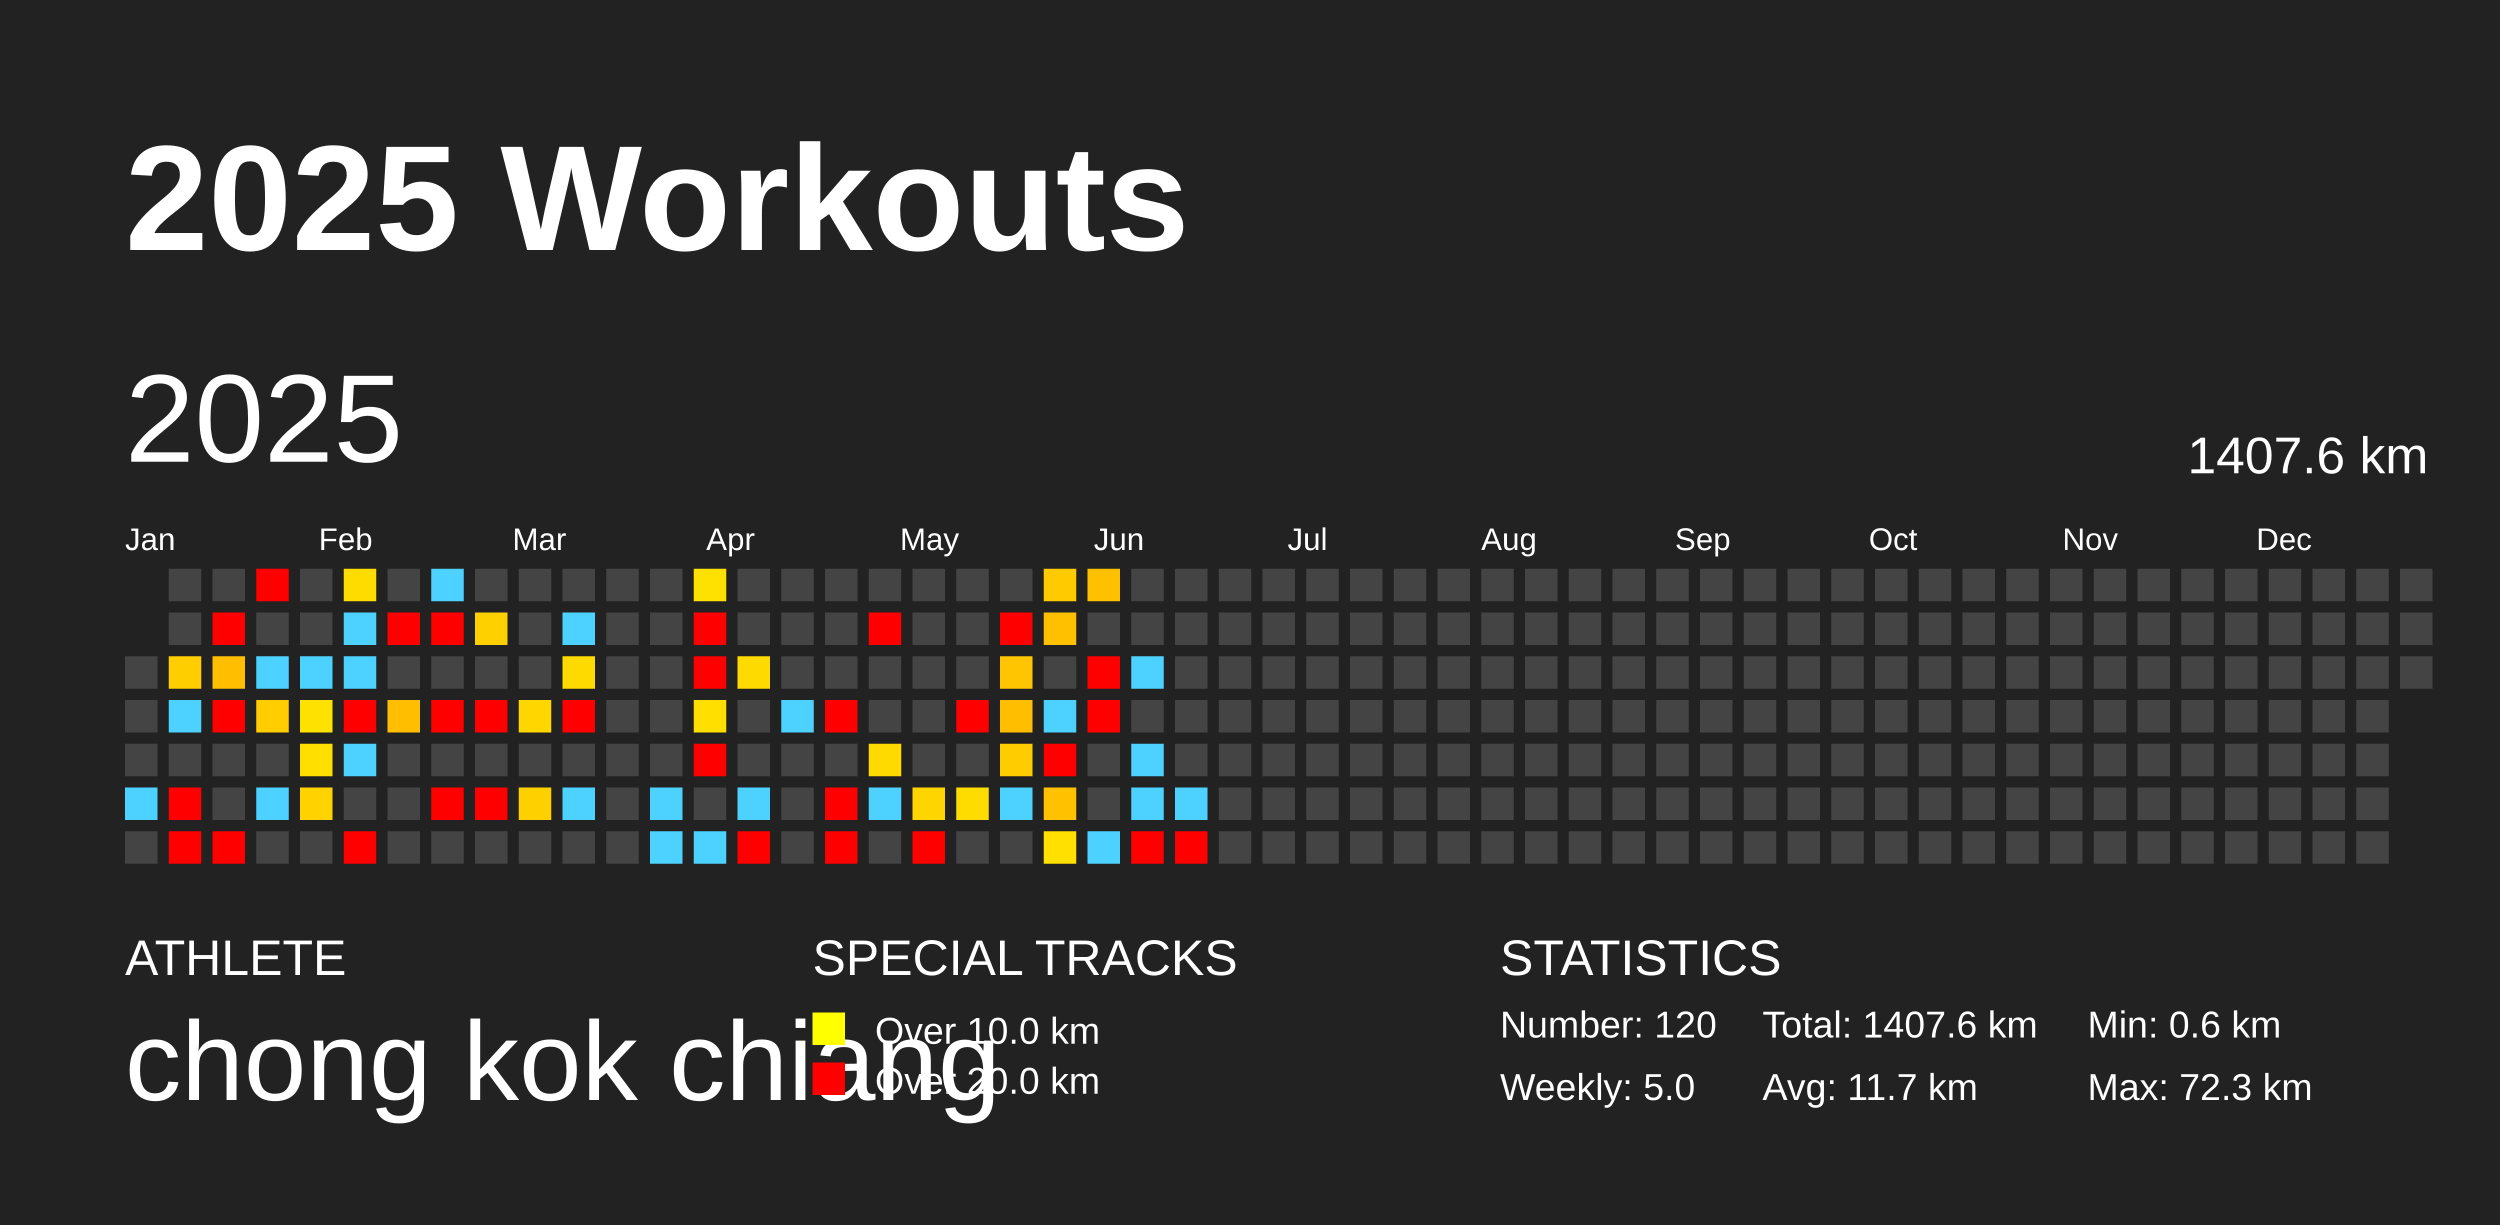
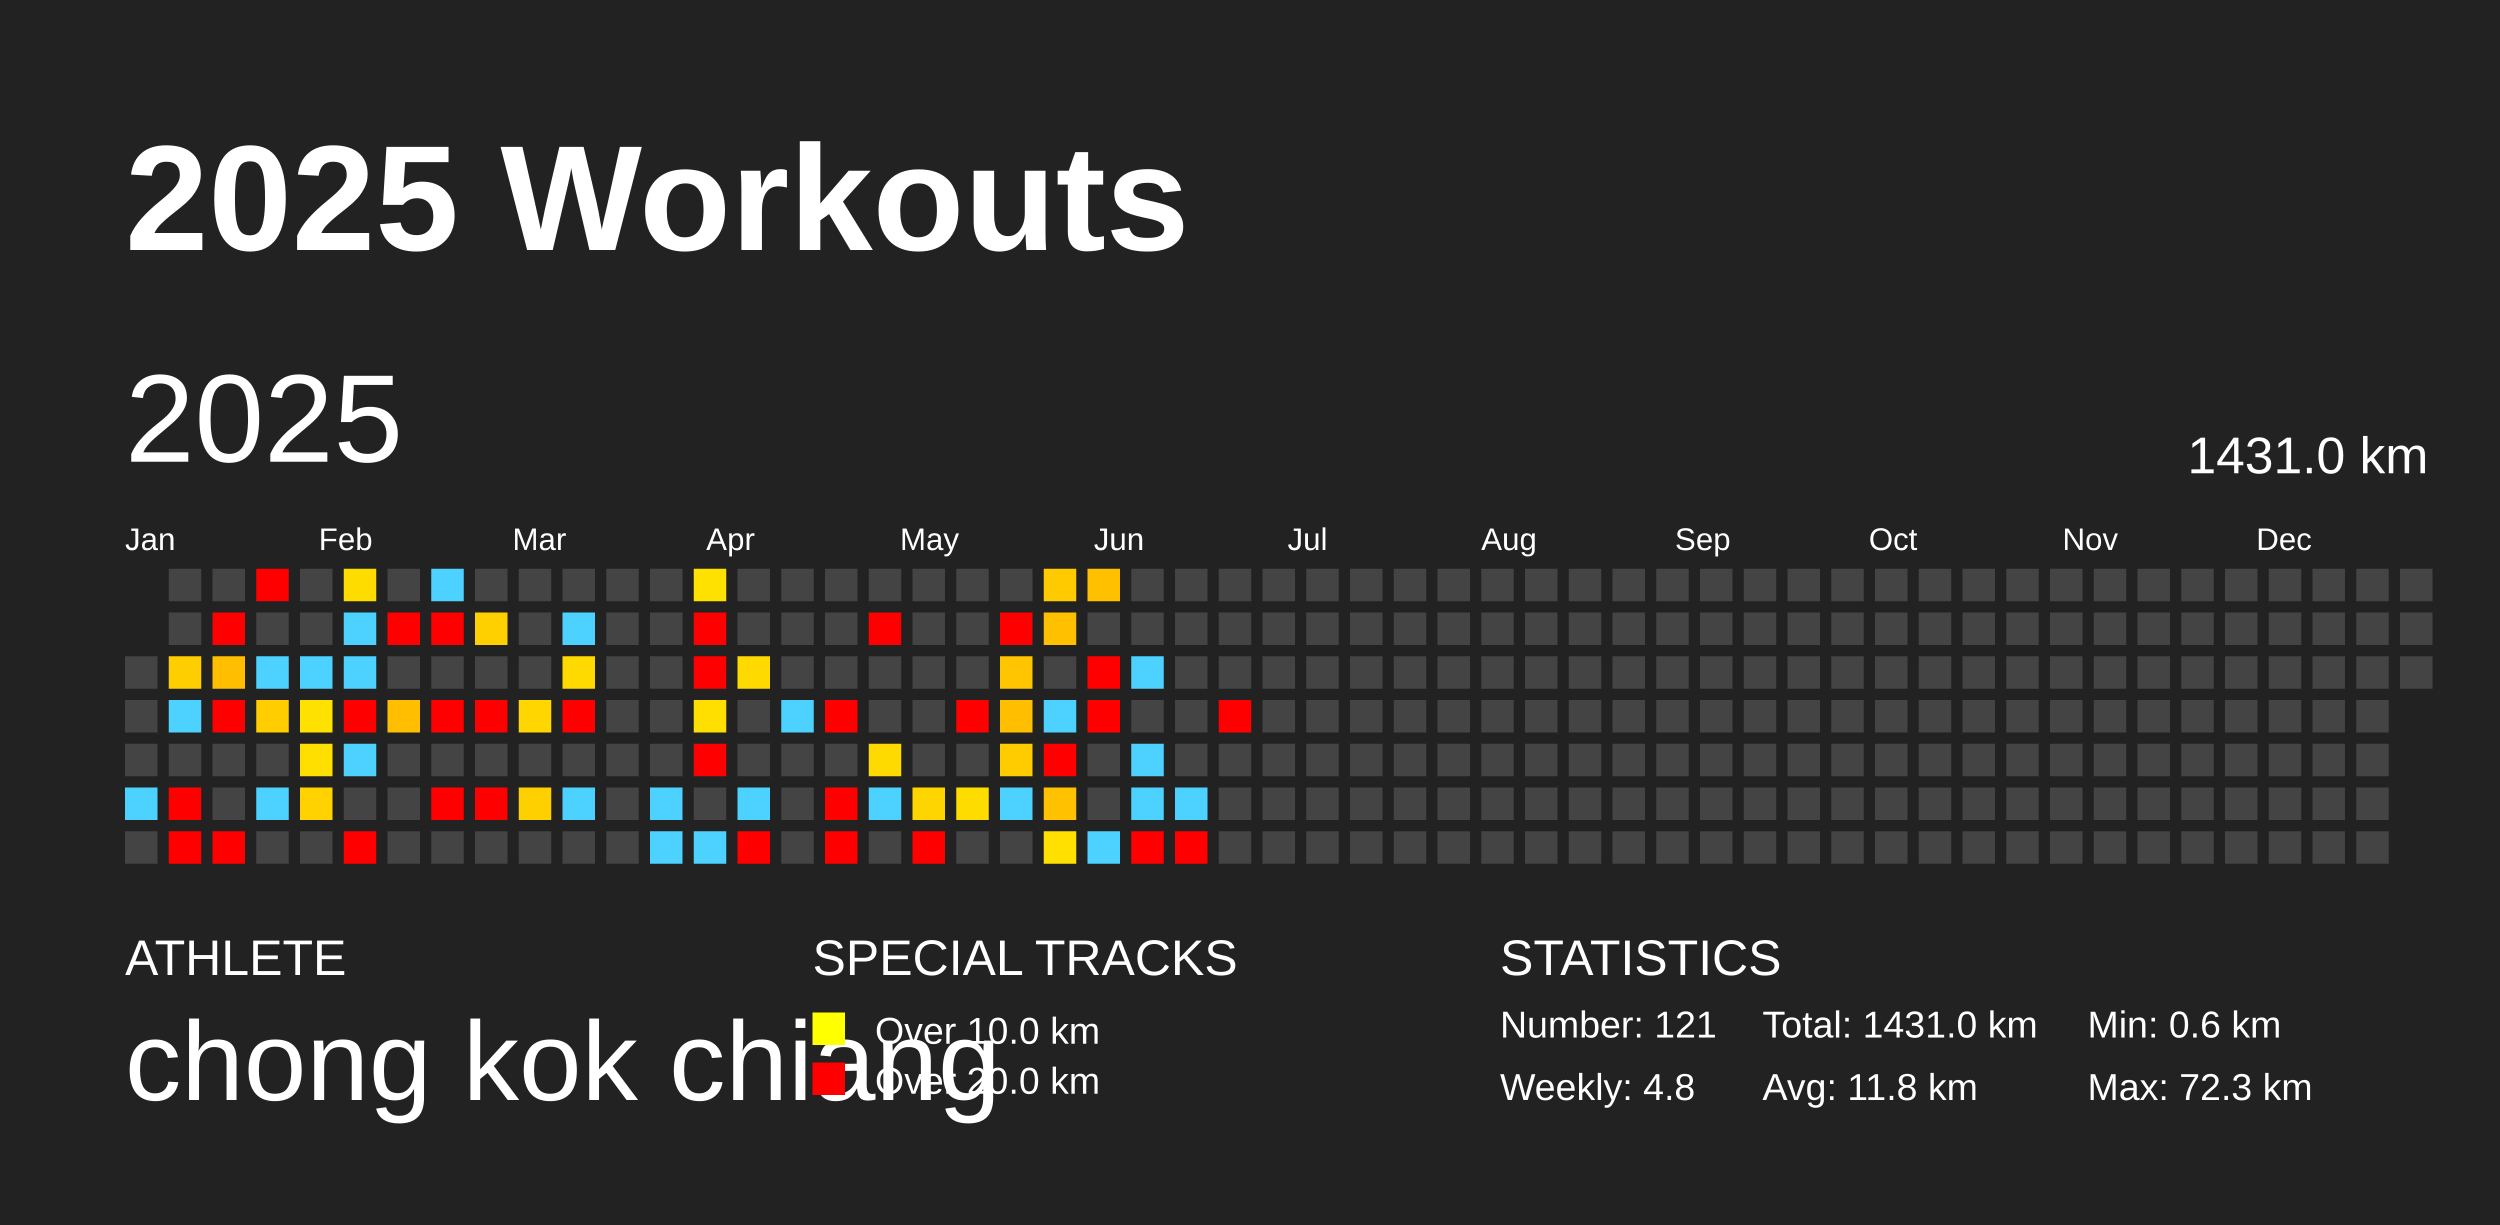
<svg xmlns="http://www.w3.org/2000/svg" baseProfile="full" height="98mm" version="1.1" viewBox="0,0,200,98" width="200mm">
  <defs />
  <rect fill="#222222" height="98" width="200" x="0" y="0" />
  <text fill="#FFFFFF" style="font-size:12px; font-family:Arial; font-weight:bold;" x="10" y="20">2025 Workouts</text>
  <text fill="#FFFFFF" style="font-size:4px; font-family:Arial" x="10" y="78">ATHLETE</text>
  <text fill="#FFFFFF" style="font-size:9px; font-family:Arial" x="10" y="88">chong kok chiang</text>
  <text fill="#FFFFFF" style="font-size:4px; font-family:Arial" x="65" y="78">SPECIAL TRACKS</text>
  <rect fill="yellow" height="2.6" width="2.6" x="65" y="81" />
  <text fill="#FFFFFF" style="font-size:3px; font-family:Arial" x="70" y="83.5">Over 10.0 km</text>
  <rect fill="red" height="2.6" width="2.6" x="65" y="85" />
  <text fill="#FFFFFF" style="font-size:3px; font-family:Arial" x="70" y="87.5">Over 20.0 km</text>
  <text fill="#FFFFFF" style="font-size:4px; font-family:Arial" x="120" y="78">STATISTICS</text>
-   <text fill="#FFFFFF" style="font-size:3px; font-family:Arial" x="120" y="83">Number: 120</text>
-   <text fill="#FFFFFF" style="font-size:3px; font-family:Arial" x="120" y="88">Weekly: 5.0</text>
-   <text fill="#FFFFFF" style="font-size:3px; font-family:Arial" x="141" y="83">Total: 1407.6 km</text>
-   <text fill="#FFFFFF" style="font-size:3px; font-family:Arial" x="141" y="88">Avg: 11.7 km</text>
+   <text fill="#FFFFFF" style="font-size:3px; font-family:Arial" x="120" y="83">Number: 121</text>
+   <text fill="#FFFFFF" style="font-size:3px; font-family:Arial" x="120" y="88">Weekly: 4.8</text>
+   <text fill="#FFFFFF" style="font-size:3px; font-family:Arial" x="141" y="83">Total: 1431.0 km</text>
+   <text fill="#FFFFFF" style="font-size:3px; font-family:Arial" x="141" y="88">Avg: 11.8 km</text>
  <text fill="#FFFFFF" style="font-size:3px; font-family:Arial" x="167" y="83">Min: 0.6 km</text>
  <text fill="#FFFFFF" style="font-size:3px; font-family:Arial" x="167" y="88">Max: 72.3 km</text>
  <text dominant-baseline="hanging" fill="#FFFFFF" style="font-size:10.0px; font-family:Arial;" x="10" y="30">2025</text>
-   <text dominant-baseline="hanging" fill="#FFFFFF" style="font-size:4.125px; font-family:Arial;" x="175" y="35">1407.6 km</text>
+   <text dominant-baseline="hanging" fill="#FFFFFF" style="font-size:4.125px; font-family:Arial;" x="175" y="35">1431.0 km</text>
  <text fill="#FFFFFF" style="font-size:2.5px; font-family:Arial" x="10.0" y="44">Jan</text>
  <text fill="#FFFFFF" style="font-size:2.5px; font-family:Arial" x="25.5" y="44">Feb</text>
  <text fill="#FFFFFF" style="font-size:2.5px; font-family:Arial" x="41.0" y="44">Mar</text>
  <text fill="#FFFFFF" style="font-size:2.5px; font-family:Arial" x="56.5" y="44">Apr</text>
  <text fill="#FFFFFF" style="font-size:2.5px; font-family:Arial" x="72.0" y="44">May</text>
  <text fill="#FFFFFF" style="font-size:2.5px; font-family:Arial" x="87.5" y="44">Jun</text>
  <text fill="#FFFFFF" style="font-size:2.5px; font-family:Arial" x="103.0" y="44">Jul</text>
  <text fill="#FFFFFF" style="font-size:2.5px; font-family:Arial" x="118.5" y="44">Aug</text>
  <text fill="#FFFFFF" style="font-size:2.5px; font-family:Arial" x="134.0" y="44">Sep</text>
  <text fill="#FFFFFF" style="font-size:2.5px; font-family:Arial" x="149.5" y="44">Oct</text>
  <text fill="#FFFFFF" style="font-size:2.5px; font-family:Arial" x="165.0" y="44">Nov</text>
  <text fill="#FFFFFF" style="font-size:2.5px; font-family:Arial" x="180.5" y="44">Dec</text>
  <rect fill="#444444" height="2.6" width="2.6" x="10.0" y="52.5" />
  <rect fill="#444444" height="2.6" width="2.6" x="10.0" y="56.0" />
  <rect fill="#444444" height="2.6" width="2.6" x="10.0" y="59.5" />
  <rect fill="#4dd2ff" height="2.6" width="2.6" x="10.0" y="63.0" />
  <rect fill="#444444" height="2.6" width="2.6" x="10.0" y="66.5" />
  <rect fill="#444444" height="2.6" width="2.6" x="13.5" y="45.5" />
  <rect fill="#444444" height="2.6" width="2.6" x="13.5" y="49.0" />
  <rect fill="#ffce00" height="2.6" width="2.6" x="13.5" y="52.5" />
  <rect fill="#4dd2ff" height="2.6" width="2.6" x="13.5" y="56.0" />
  <rect fill="#444444" height="2.6" width="2.6" x="13.5" y="59.5" />
  <rect fill="red" height="2.6" width="2.6" x="13.5" y="63.0" />
  <rect fill="red" height="2.6" width="2.6" x="13.5" y="66.5" />
  <rect fill="#444444" height="2.6" width="2.6" x="17.0" y="45.5" />
  <rect fill="red" height="2.6" width="2.6" x="17.0" y="49.0" />
  <rect fill="#ffbf00" height="2.6" width="2.6" x="17.0" y="52.5" />
  <rect fill="red" height="2.6" width="2.6" x="17.0" y="56.0" />
  <rect fill="#444444" height="2.6" width="2.6" x="17.0" y="59.5" />
  <rect fill="#444444" height="2.6" width="2.6" x="17.0" y="63.0" />
  <rect fill="red" height="2.6" width="2.6" x="17.0" y="66.5" />
  <rect fill="red" height="2.6" width="2.6" x="20.5" y="45.5" />
  <rect fill="#444444" height="2.6" width="2.6" x="20.5" y="49.0" />
  <rect fill="#4dd2ff" height="2.6" width="2.6" x="20.5" y="52.5" />
  <rect fill="#ffcd00" height="2.6" width="2.6" x="20.5" y="56.0" />
  <rect fill="#444444" height="2.6" width="2.6" x="20.5" y="59.5" />
  <rect fill="#4dd2ff" height="2.6" width="2.6" x="20.5" y="63.0" />
  <rect fill="#444444" height="2.6" width="2.6" x="20.5" y="66.5" />
  <rect fill="#444444" height="2.6" width="2.6" x="24.0" y="45.5" />
  <rect fill="#444444" height="2.6" width="2.6" x="24.0" y="49.0" />
  <rect fill="#4dd2ff" height="2.6" width="2.6" x="24.0" y="52.5" />
  <rect fill="#ffe100" height="2.6" width="2.6" x="24.0" y="56.0" />
  <rect fill="#ffdf00" height="2.6" width="2.6" x="24.0" y="59.5" />
  <rect fill="#ffd200" height="2.6" width="2.6" x="24.0" y="63.0" />
  <rect fill="#444444" height="2.6" width="2.6" x="24.0" y="66.5" />
  <rect fill="#ffdc00" height="2.6" width="2.6" x="27.5" y="45.5" />
  <rect fill="#4dd2ff" height="2.6" width="2.6" x="27.5" y="49.0" />
  <rect fill="#4dd2ff" height="2.6" width="2.6" x="27.5" y="52.5" />
  <rect fill="red" height="2.6" width="2.6" x="27.5" y="56.0" />
  <rect fill="#4dd2ff" height="2.6" width="2.6" x="27.5" y="59.5" />
  <rect fill="#444444" height="2.6" width="2.6" x="27.5" y="63.0" />
  <rect fill="red" height="2.6" width="2.6" x="27.5" y="66.5" />
  <rect fill="#444444" height="2.6" width="2.6" x="31.0" y="45.5" />
  <rect fill="red" height="2.6" width="2.6" x="31.0" y="49.0" />
  <rect fill="#444444" height="2.6" width="2.6" x="31.0" y="52.5" />
  <rect fill="#ffbf00" height="2.6" width="2.6" x="31.0" y="56.0" />
  <rect fill="#444444" height="2.6" width="2.6" x="31.0" y="59.5" />
  <rect fill="#444444" height="2.6" width="2.6" x="31.0" y="63.0" />
  <rect fill="#444444" height="2.6" width="2.6" x="31.0" y="66.5" />
  <rect fill="#4dd2ff" height="2.6" width="2.6" x="34.5" y="45.5" />
  <rect fill="red" height="2.6" width="2.6" x="34.5" y="49.0" />
  <rect fill="#444444" height="2.6" width="2.6" x="34.5" y="52.5" />
  <rect fill="red" height="2.6" width="2.6" x="34.5" y="56.0" />
  <rect fill="#444444" height="2.6" width="2.6" x="34.5" y="59.5" />
  <rect fill="red" height="2.6" width="2.6" x="34.5" y="63.0" />
  <rect fill="#444444" height="2.6" width="2.6" x="34.5" y="66.5" />
  <rect fill="#444444" height="2.6" width="2.6" x="38.0" y="45.5" />
  <rect fill="#ffd000" height="2.6" width="2.6" x="38.0" y="49.0" />
  <rect fill="#444444" height="2.6" width="2.6" x="38.0" y="52.5" />
  <rect fill="red" height="2.6" width="2.6" x="38.0" y="56.0" />
  <rect fill="#444444" height="2.6" width="2.6" x="38.0" y="59.5" />
  <rect fill="red" height="2.6" width="2.6" x="38.0" y="63.0" />
  <rect fill="#444444" height="2.6" width="2.6" x="38.0" y="66.5" />
  <rect fill="#444444" height="2.6" width="2.6" x="41.5" y="45.5" />
  <rect fill="#444444" height="2.6" width="2.6" x="41.5" y="49.0" />
  <rect fill="#444444" height="2.6" width="2.6" x="41.5" y="52.5" />
  <rect fill="#ffd600" height="2.6" width="2.6" x="41.5" y="56.0" />
  <rect fill="#444444" height="2.6" width="2.6" x="41.5" y="59.5" />
  <rect fill="#ffd000" height="2.6" width="2.6" x="41.5" y="63.0" />
  <rect fill="#444444" height="2.6" width="2.6" x="41.5" y="66.5" />
  <rect fill="#444444" height="2.6" width="2.6" x="45.0" y="45.5" />
  <rect fill="#4dd2ff" height="2.6" width="2.6" x="45.0" y="49.0" />
  <rect fill="#ffda00" height="2.6" width="2.6" x="45.0" y="52.5" />
  <rect fill="red" height="2.6" width="2.6" x="45.0" y="56.0" />
  <rect fill="#444444" height="2.6" width="2.6" x="45.0" y="59.5" />
  <rect fill="#4dd2ff" height="2.6" width="2.6" x="45.0" y="63.0" />
  <rect fill="#444444" height="2.6" width="2.6" x="45.0" y="66.5" />
  <rect fill="#444444" height="2.6" width="2.6" x="48.5" y="45.5" />
  <rect fill="#444444" height="2.6" width="2.6" x="48.5" y="49.0" />
  <rect fill="#444444" height="2.6" width="2.6" x="48.5" y="52.5" />
  <rect fill="#444444" height="2.6" width="2.6" x="48.5" y="56.0" />
  <rect fill="#444444" height="2.6" width="2.6" x="48.5" y="59.5" />
  <rect fill="#444444" height="2.6" width="2.6" x="48.5" y="63.0" />
  <rect fill="#444444" height="2.6" width="2.6" x="48.5" y="66.5" />
  <rect fill="#444444" height="2.6" width="2.6" x="52.0" y="45.5" />
  <rect fill="#444444" height="2.6" width="2.6" x="52.0" y="49.0" />
  <rect fill="#444444" height="2.6" width="2.6" x="52.0" y="52.5" />
  <rect fill="#444444" height="2.6" width="2.6" x="52.0" y="56.0" />
  <rect fill="#444444" height="2.6" width="2.6" x="52.0" y="59.5" />
  <rect fill="#4dd2ff" height="2.6" width="2.6" x="52.0" y="63.0" />
  <rect fill="#4dd2ff" height="2.6" width="2.6" x="52.0" y="66.5" />
  <rect fill="#ffe100" height="2.6" width="2.6" x="55.5" y="45.5" />
  <rect fill="red" height="2.6" width="2.6" x="55.5" y="49.0" />
  <rect fill="red" height="2.6" width="2.6" x="55.5" y="52.5" />
  <rect fill="#ffdf00" height="2.6" width="2.6" x="55.5" y="56.0" />
  <rect fill="red" height="2.6" width="2.6" x="55.5" y="59.5" />
  <rect fill="#444444" height="2.6" width="2.6" x="55.5" y="63.0" />
  <rect fill="#4dd2ff" height="2.6" width="2.6" x="55.5" y="66.5" />
  <rect fill="#444444" height="2.6" width="2.6" x="59.0" y="45.5" />
  <rect fill="#444444" height="2.6" width="2.6" x="59.0" y="49.0" />
  <rect fill="#ffda00" height="2.6" width="2.6" x="59.0" y="52.5" />
  <rect fill="#444444" height="2.6" width="2.6" x="59.0" y="56.0" />
  <rect fill="#444444" height="2.6" width="2.6" x="59.0" y="59.5" />
  <rect fill="#4dd2ff" height="2.6" width="2.6" x="59.0" y="63.0" />
  <rect fill="red" height="2.6" width="2.6" x="59.0" y="66.5" />
  <rect fill="#444444" height="2.6" width="2.6" x="62.5" y="45.5" />
  <rect fill="#444444" height="2.6" width="2.6" x="62.5" y="49.0" />
  <rect fill="#444444" height="2.6" width="2.6" x="62.5" y="52.5" />
  <rect fill="#4dd2ff" height="2.6" width="2.6" x="62.5" y="56.0" />
  <rect fill="#444444" height="2.6" width="2.6" x="62.5" y="59.5" />
  <rect fill="#444444" height="2.6" width="2.6" x="62.5" y="63.0" />
  <rect fill="#444444" height="2.6" width="2.6" x="62.5" y="66.5" />
  <rect fill="#444444" height="2.6" width="2.6" x="66.0" y="45.5" />
  <rect fill="#444444" height="2.6" width="2.6" x="66.0" y="49.0" />
  <rect fill="#444444" height="2.6" width="2.6" x="66.0" y="52.5" />
  <rect fill="red" height="2.6" width="2.6" x="66.0" y="56.0" />
  <rect fill="#444444" height="2.6" width="2.6" x="66.0" y="59.5" />
  <rect fill="red" height="2.6" width="2.6" x="66.0" y="63.0" />
  <rect fill="red" height="2.6" width="2.6" x="66.0" y="66.5" />
  <rect fill="#444444" height="2.6" width="2.6" x="69.5" y="45.5" />
  <rect fill="red" height="2.6" width="2.6" x="69.5" y="49.0" />
  <rect fill="#444444" height="2.6" width="2.6" x="69.5" y="52.5" />
  <rect fill="#444444" height="2.6" width="2.6" x="69.5" y="56.0" />
  <rect fill="#ffda00" height="2.6" width="2.6" x="69.5" y="59.5" />
  <rect fill="#4dd2ff" height="2.6" width="2.6" x="69.5" y="63.0" />
  <rect fill="#444444" height="2.6" width="2.6" x="69.5" y="66.5" />
  <rect fill="#444444" height="2.6" width="2.6" x="73.0" y="45.5" />
  <rect fill="#444444" height="2.6" width="2.6" x="73.0" y="49.0" />
  <rect fill="#444444" height="2.6" width="2.6" x="73.0" y="52.5" />
  <rect fill="#444444" height="2.6" width="2.6" x="73.0" y="56.0" />
  <rect fill="#444444" height="2.6" width="2.6" x="73.0" y="59.5" />
  <rect fill="#ffd500" height="2.6" width="2.6" x="73.0" y="63.0" />
  <rect fill="red" height="2.6" width="2.6" x="73.0" y="66.5" />
  <rect fill="#444444" height="2.6" width="2.6" x="76.5" y="45.5" />
  <rect fill="#444444" height="2.6" width="2.6" x="76.5" y="49.0" />
  <rect fill="#444444" height="2.6" width="2.6" x="76.5" y="52.5" />
  <rect fill="red" height="2.6" width="2.6" x="76.5" y="56.0" />
  <rect fill="#444444" height="2.6" width="2.6" x="76.5" y="59.5" />
  <rect fill="#ffdc00" height="2.6" width="2.6" x="76.5" y="63.0" />
  <rect fill="#444444" height="2.6" width="2.6" x="76.5" y="66.5" />
  <rect fill="#444444" height="2.6" width="2.6" x="80.0" y="45.5" />
  <rect fill="red" height="2.6" width="2.6" x="80.0" y="49.0" />
  <rect fill="#ffc500" height="2.6" width="2.6" x="80.0" y="52.5" />
  <rect fill="#ffbf00" height="2.6" width="2.6" x="80.0" y="56.0" />
  <rect fill="#ffcc00" height="2.6" width="2.6" x="80.0" y="59.5" />
  <rect fill="#4dd2ff" height="2.6" width="2.6" x="80.0" y="63.0" />
  <rect fill="#444444" height="2.6" width="2.6" x="80.0" y="66.5" />
  <rect fill="#ffca00" height="2.6" width="2.6" x="83.5" y="45.5" />
  <rect fill="#ffc000" height="2.6" width="2.6" x="83.5" y="49.0" />
  <rect fill="#444444" height="2.6" width="2.6" x="83.5" y="52.5" />
  <rect fill="#4dd2ff" height="2.6" width="2.6" x="83.5" y="56.0" />
  <rect fill="red" height="2.6" width="2.6" x="83.5" y="59.5" />
  <rect fill="#ffc100" height="2.6" width="2.6" x="83.5" y="63.0" />
  <rect fill="#ffe000" height="2.6" width="2.6" x="83.5" y="66.5" />
  <rect fill="#ffc000" height="2.6" width="2.6" x="87.0" y="45.5" />
  <rect fill="#444444" height="2.6" width="2.6" x="87.0" y="49.0" />
  <rect fill="red" height="2.6" width="2.6" x="87.0" y="52.5" />
  <rect fill="red" height="2.6" width="2.6" x="87.0" y="56.0" />
  <rect fill="#444444" height="2.6" width="2.6" x="87.0" y="59.5" />
  <rect fill="#444444" height="2.6" width="2.6" x="87.0" y="63.0" />
  <rect fill="#4dd2ff" height="2.6" width="2.6" x="87.0" y="66.5" />
  <rect fill="#444444" height="2.6" width="2.6" x="90.5" y="45.5" />
  <rect fill="#444444" height="2.6" width="2.6" x="90.5" y="49.0" />
  <rect fill="#4dd2ff" height="2.6" width="2.6" x="90.5" y="52.5" />
  <rect fill="#444444" height="2.6" width="2.6" x="90.5" y="56.0" />
  <rect fill="#4dd2ff" height="2.6" width="2.6" x="90.5" y="59.5" />
  <rect fill="#4dd2ff" height="2.6" width="2.6" x="90.5" y="63.0" />
  <rect fill="red" height="2.6" width="2.6" x="90.5" y="66.5" />
  <rect fill="#444444" height="2.6" width="2.6" x="94.0" y="45.5" />
  <rect fill="#444444" height="2.6" width="2.6" x="94.0" y="49.0" />
  <rect fill="#444444" height="2.6" width="2.6" x="94.0" y="52.5" />
  <rect fill="#444444" height="2.6" width="2.6" x="94.0" y="56.0" />
  <rect fill="#444444" height="2.6" width="2.6" x="94.0" y="59.5" />
  <rect fill="#4dd2ff" height="2.6" width="2.6" x="94.0" y="63.0" />
  <rect fill="red" height="2.6" width="2.6" x="94.0" y="66.5" />
  <rect fill="#444444" height="2.6" width="2.6" x="97.5" y="45.5" />
  <rect fill="#444444" height="2.6" width="2.6" x="97.5" y="49.0" />
  <rect fill="#444444" height="2.6" width="2.6" x="97.5" y="52.5" />
-   <rect fill="#444444" height="2.6" width="2.6" x="97.5" y="56.0" />
+   <rect fill="red" height="2.6" width="2.6" x="97.5" y="56.0" />
  <rect fill="#444444" height="2.6" width="2.6" x="97.5" y="59.5" />
  <rect fill="#444444" height="2.6" width="2.6" x="97.5" y="63.0" />
  <rect fill="#444444" height="2.6" width="2.6" x="97.5" y="66.5" />
  <rect fill="#444444" height="2.6" width="2.6" x="101.0" y="45.5" />
  <rect fill="#444444" height="2.6" width="2.6" x="101.0" y="49.0" />
  <rect fill="#444444" height="2.6" width="2.6" x="101.0" y="52.5" />
  <rect fill="#444444" height="2.6" width="2.6" x="101.0" y="56.0" />
  <rect fill="#444444" height="2.6" width="2.6" x="101.0" y="59.5" />
  <rect fill="#444444" height="2.6" width="2.6" x="101.0" y="63.0" />
  <rect fill="#444444" height="2.6" width="2.6" x="101.0" y="66.5" />
  <rect fill="#444444" height="2.6" width="2.6" x="104.5" y="45.5" />
  <rect fill="#444444" height="2.6" width="2.6" x="104.5" y="49.0" />
  <rect fill="#444444" height="2.6" width="2.6" x="104.5" y="52.5" />
  <rect fill="#444444" height="2.6" width="2.6" x="104.5" y="56.0" />
  <rect fill="#444444" height="2.6" width="2.6" x="104.5" y="59.5" />
  <rect fill="#444444" height="2.6" width="2.6" x="104.5" y="63.0" />
  <rect fill="#444444" height="2.6" width="2.6" x="104.5" y="66.5" />
  <rect fill="#444444" height="2.6" width="2.6" x="108.0" y="45.5" />
  <rect fill="#444444" height="2.6" width="2.6" x="108.0" y="49.0" />
  <rect fill="#444444" height="2.6" width="2.6" x="108.0" y="52.5" />
  <rect fill="#444444" height="2.6" width="2.6" x="108.0" y="56.0" />
  <rect fill="#444444" height="2.6" width="2.6" x="108.0" y="59.5" />
  <rect fill="#444444" height="2.6" width="2.6" x="108.0" y="63.0" />
  <rect fill="#444444" height="2.6" width="2.6" x="108.0" y="66.5" />
  <rect fill="#444444" height="2.6" width="2.6" x="111.5" y="45.5" />
  <rect fill="#444444" height="2.6" width="2.6" x="111.5" y="49.0" />
  <rect fill="#444444" height="2.6" width="2.6" x="111.5" y="52.5" />
  <rect fill="#444444" height="2.6" width="2.6" x="111.5" y="56.0" />
  <rect fill="#444444" height="2.6" width="2.6" x="111.5" y="59.5" />
  <rect fill="#444444" height="2.6" width="2.6" x="111.5" y="63.0" />
  <rect fill="#444444" height="2.6" width="2.6" x="111.5" y="66.5" />
  <rect fill="#444444" height="2.6" width="2.6" x="115.0" y="45.5" />
  <rect fill="#444444" height="2.6" width="2.6" x="115.0" y="49.0" />
  <rect fill="#444444" height="2.6" width="2.6" x="115.0" y="52.5" />
  <rect fill="#444444" height="2.6" width="2.6" x="115.0" y="56.0" />
  <rect fill="#444444" height="2.6" width="2.6" x="115.0" y="59.5" />
  <rect fill="#444444" height="2.6" width="2.6" x="115.0" y="63.0" />
  <rect fill="#444444" height="2.6" width="2.6" x="115.0" y="66.5" />
  <rect fill="#444444" height="2.6" width="2.6" x="118.5" y="45.5" />
  <rect fill="#444444" height="2.6" width="2.6" x="118.5" y="49.0" />
  <rect fill="#444444" height="2.6" width="2.6" x="118.5" y="52.5" />
  <rect fill="#444444" height="2.6" width="2.6" x="118.5" y="56.0" />
  <rect fill="#444444" height="2.6" width="2.6" x="118.5" y="59.5" />
  <rect fill="#444444" height="2.6" width="2.6" x="118.5" y="63.0" />
  <rect fill="#444444" height="2.6" width="2.6" x="118.5" y="66.5" />
  <rect fill="#444444" height="2.6" width="2.6" x="122.0" y="45.5" />
  <rect fill="#444444" height="2.6" width="2.6" x="122.0" y="49.0" />
  <rect fill="#444444" height="2.6" width="2.6" x="122.0" y="52.5" />
  <rect fill="#444444" height="2.6" width="2.6" x="122.0" y="56.0" />
  <rect fill="#444444" height="2.6" width="2.6" x="122.0" y="59.5" />
  <rect fill="#444444" height="2.6" width="2.6" x="122.0" y="63.0" />
  <rect fill="#444444" height="2.6" width="2.6" x="122.0" y="66.5" />
  <rect fill="#444444" height="2.6" width="2.6" x="125.5" y="45.5" />
  <rect fill="#444444" height="2.6" width="2.6" x="125.5" y="49.0" />
  <rect fill="#444444" height="2.6" width="2.6" x="125.5" y="52.5" />
  <rect fill="#444444" height="2.6" width="2.6" x="125.5" y="56.0" />
  <rect fill="#444444" height="2.6" width="2.6" x="125.5" y="59.5" />
  <rect fill="#444444" height="2.6" width="2.6" x="125.5" y="63.0" />
  <rect fill="#444444" height="2.6" width="2.6" x="125.5" y="66.5" />
  <rect fill="#444444" height="2.6" width="2.6" x="129.0" y="45.5" />
  <rect fill="#444444" height="2.6" width="2.6" x="129.0" y="49.0" />
  <rect fill="#444444" height="2.6" width="2.6" x="129.0" y="52.5" />
  <rect fill="#444444" height="2.6" width="2.6" x="129.0" y="56.0" />
  <rect fill="#444444" height="2.6" width="2.6" x="129.0" y="59.5" />
  <rect fill="#444444" height="2.6" width="2.6" x="129.0" y="63.0" />
  <rect fill="#444444" height="2.6" width="2.6" x="129.0" y="66.5" />
  <rect fill="#444444" height="2.6" width="2.6" x="132.5" y="45.5" />
  <rect fill="#444444" height="2.6" width="2.6" x="132.5" y="49.0" />
  <rect fill="#444444" height="2.6" width="2.6" x="132.5" y="52.5" />
  <rect fill="#444444" height="2.6" width="2.6" x="132.5" y="56.0" />
  <rect fill="#444444" height="2.6" width="2.6" x="132.5" y="59.5" />
  <rect fill="#444444" height="2.6" width="2.6" x="132.5" y="63.0" />
  <rect fill="#444444" height="2.6" width="2.6" x="132.5" y="66.5" />
  <rect fill="#444444" height="2.6" width="2.6" x="136.0" y="45.5" />
  <rect fill="#444444" height="2.6" width="2.6" x="136.0" y="49.0" />
  <rect fill="#444444" height="2.6" width="2.6" x="136.0" y="52.5" />
  <rect fill="#444444" height="2.6" width="2.6" x="136.0" y="56.0" />
  <rect fill="#444444" height="2.6" width="2.6" x="136.0" y="59.5" />
  <rect fill="#444444" height="2.6" width="2.6" x="136.0" y="63.0" />
  <rect fill="#444444" height="2.6" width="2.6" x="136.0" y="66.5" />
  <rect fill="#444444" height="2.6" width="2.6" x="139.5" y="45.5" />
  <rect fill="#444444" height="2.6" width="2.6" x="139.5" y="49.0" />
  <rect fill="#444444" height="2.6" width="2.6" x="139.5" y="52.5" />
  <rect fill="#444444" height="2.6" width="2.6" x="139.5" y="56.0" />
  <rect fill="#444444" height="2.6" width="2.6" x="139.5" y="59.5" />
  <rect fill="#444444" height="2.6" width="2.6" x="139.5" y="63.0" />
  <rect fill="#444444" height="2.6" width="2.6" x="139.5" y="66.5" />
  <rect fill="#444444" height="2.6" width="2.6" x="143.0" y="45.5" />
  <rect fill="#444444" height="2.6" width="2.6" x="143.0" y="49.0" />
  <rect fill="#444444" height="2.6" width="2.6" x="143.0" y="52.5" />
  <rect fill="#444444" height="2.6" width="2.6" x="143.0" y="56.0" />
  <rect fill="#444444" height="2.6" width="2.6" x="143.0" y="59.5" />
  <rect fill="#444444" height="2.6" width="2.6" x="143.0" y="63.0" />
  <rect fill="#444444" height="2.6" width="2.6" x="143.0" y="66.5" />
  <rect fill="#444444" height="2.6" width="2.6" x="146.5" y="45.5" />
  <rect fill="#444444" height="2.6" width="2.6" x="146.5" y="49.0" />
  <rect fill="#444444" height="2.6" width="2.6" x="146.5" y="52.5" />
  <rect fill="#444444" height="2.6" width="2.6" x="146.5" y="56.0" />
  <rect fill="#444444" height="2.6" width="2.6" x="146.5" y="59.5" />
  <rect fill="#444444" height="2.6" width="2.6" x="146.5" y="63.0" />
  <rect fill="#444444" height="2.6" width="2.6" x="146.5" y="66.5" />
  <rect fill="#444444" height="2.6" width="2.6" x="150.0" y="45.5" />
  <rect fill="#444444" height="2.6" width="2.6" x="150.0" y="49.0" />
  <rect fill="#444444" height="2.6" width="2.6" x="150.0" y="52.5" />
  <rect fill="#444444" height="2.6" width="2.6" x="150.0" y="56.0" />
  <rect fill="#444444" height="2.6" width="2.6" x="150.0" y="59.5" />
  <rect fill="#444444" height="2.6" width="2.6" x="150.0" y="63.0" />
  <rect fill="#444444" height="2.6" width="2.6" x="150.0" y="66.5" />
  <rect fill="#444444" height="2.6" width="2.6" x="153.5" y="45.5" />
  <rect fill="#444444" height="2.6" width="2.6" x="153.5" y="49.0" />
  <rect fill="#444444" height="2.6" width="2.6" x="153.5" y="52.5" />
  <rect fill="#444444" height="2.6" width="2.6" x="153.5" y="56.0" />
  <rect fill="#444444" height="2.6" width="2.6" x="153.5" y="59.5" />
  <rect fill="#444444" height="2.6" width="2.6" x="153.5" y="63.0" />
  <rect fill="#444444" height="2.6" width="2.6" x="153.5" y="66.5" />
  <rect fill="#444444" height="2.6" width="2.6" x="157.0" y="45.5" />
  <rect fill="#444444" height="2.6" width="2.6" x="157.0" y="49.0" />
  <rect fill="#444444" height="2.6" width="2.6" x="157.0" y="52.5" />
  <rect fill="#444444" height="2.6" width="2.6" x="157.0" y="56.0" />
  <rect fill="#444444" height="2.6" width="2.6" x="157.0" y="59.5" />
  <rect fill="#444444" height="2.6" width="2.6" x="157.0" y="63.0" />
  <rect fill="#444444" height="2.6" width="2.6" x="157.0" y="66.5" />
  <rect fill="#444444" height="2.6" width="2.6" x="160.5" y="45.5" />
  <rect fill="#444444" height="2.6" width="2.6" x="160.5" y="49.0" />
  <rect fill="#444444" height="2.6" width="2.6" x="160.5" y="52.5" />
  <rect fill="#444444" height="2.6" width="2.6" x="160.5" y="56.0" />
  <rect fill="#444444" height="2.6" width="2.6" x="160.5" y="59.5" />
  <rect fill="#444444" height="2.6" width="2.6" x="160.5" y="63.0" />
  <rect fill="#444444" height="2.6" width="2.6" x="160.5" y="66.5" />
  <rect fill="#444444" height="2.6" width="2.6" x="164.0" y="45.5" />
  <rect fill="#444444" height="2.6" width="2.6" x="164.0" y="49.0" />
  <rect fill="#444444" height="2.6" width="2.6" x="164.0" y="52.5" />
  <rect fill="#444444" height="2.6" width="2.6" x="164.0" y="56.0" />
  <rect fill="#444444" height="2.6" width="2.6" x="164.0" y="59.5" />
  <rect fill="#444444" height="2.6" width="2.6" x="164.0" y="63.0" />
  <rect fill="#444444" height="2.6" width="2.6" x="164.0" y="66.5" />
  <rect fill="#444444" height="2.6" width="2.6" x="167.5" y="45.5" />
  <rect fill="#444444" height="2.6" width="2.6" x="167.5" y="49.0" />
  <rect fill="#444444" height="2.6" width="2.6" x="167.5" y="52.5" />
  <rect fill="#444444" height="2.6" width="2.6" x="167.5" y="56.0" />
  <rect fill="#444444" height="2.6" width="2.6" x="167.5" y="59.5" />
  <rect fill="#444444" height="2.6" width="2.6" x="167.5" y="63.0" />
  <rect fill="#444444" height="2.6" width="2.6" x="167.5" y="66.5" />
  <rect fill="#444444" height="2.6" width="2.6" x="171.0" y="45.5" />
  <rect fill="#444444" height="2.6" width="2.6" x="171.0" y="49.0" />
  <rect fill="#444444" height="2.6" width="2.6" x="171.0" y="52.5" />
  <rect fill="#444444" height="2.6" width="2.6" x="171.0" y="56.0" />
  <rect fill="#444444" height="2.6" width="2.6" x="171.0" y="59.5" />
  <rect fill="#444444" height="2.6" width="2.6" x="171.0" y="63.0" />
  <rect fill="#444444" height="2.6" width="2.6" x="171.0" y="66.5" />
  <rect fill="#444444" height="2.6" width="2.6" x="174.5" y="45.5" />
  <rect fill="#444444" height="2.6" width="2.6" x="174.5" y="49.0" />
  <rect fill="#444444" height="2.6" width="2.6" x="174.5" y="52.5" />
  <rect fill="#444444" height="2.6" width="2.6" x="174.5" y="56.0" />
  <rect fill="#444444" height="2.6" width="2.6" x="174.5" y="59.5" />
  <rect fill="#444444" height="2.6" width="2.6" x="174.5" y="63.0" />
  <rect fill="#444444" height="2.6" width="2.6" x="174.5" y="66.5" />
  <rect fill="#444444" height="2.6" width="2.6" x="178.0" y="45.5" />
  <rect fill="#444444" height="2.6" width="2.6" x="178.0" y="49.0" />
  <rect fill="#444444" height="2.6" width="2.6" x="178.0" y="52.5" />
  <rect fill="#444444" height="2.6" width="2.6" x="178.0" y="56.0" />
  <rect fill="#444444" height="2.6" width="2.6" x="178.0" y="59.5" />
  <rect fill="#444444" height="2.6" width="2.6" x="178.0" y="63.0" />
  <rect fill="#444444" height="2.6" width="2.6" x="178.0" y="66.5" />
  <rect fill="#444444" height="2.6" width="2.6" x="181.5" y="45.5" />
  <rect fill="#444444" height="2.6" width="2.6" x="181.5" y="49.0" />
  <rect fill="#444444" height="2.6" width="2.6" x="181.5" y="52.5" />
  <rect fill="#444444" height="2.6" width="2.6" x="181.5" y="56.0" />
  <rect fill="#444444" height="2.6" width="2.6" x="181.5" y="59.5" />
  <rect fill="#444444" height="2.6" width="2.6" x="181.5" y="63.0" />
  <rect fill="#444444" height="2.6" width="2.6" x="181.5" y="66.5" />
  <rect fill="#444444" height="2.6" width="2.6" x="185.0" y="45.5" />
  <rect fill="#444444" height="2.6" width="2.6" x="185.0" y="49.0" />
  <rect fill="#444444" height="2.6" width="2.6" x="185.0" y="52.5" />
  <rect fill="#444444" height="2.6" width="2.6" x="185.0" y="56.0" />
  <rect fill="#444444" height="2.6" width="2.6" x="185.0" y="59.5" />
  <rect fill="#444444" height="2.6" width="2.6" x="185.0" y="63.0" />
  <rect fill="#444444" height="2.6" width="2.6" x="185.0" y="66.5" />
  <rect fill="#444444" height="2.6" width="2.6" x="188.5" y="45.5" />
  <rect fill="#444444" height="2.6" width="2.6" x="188.5" y="49.0" />
  <rect fill="#444444" height="2.6" width="2.6" x="188.5" y="52.5" />
  <rect fill="#444444" height="2.6" width="2.6" x="188.5" y="56.0" />
  <rect fill="#444444" height="2.6" width="2.6" x="188.5" y="59.5" />
  <rect fill="#444444" height="2.6" width="2.6" x="188.5" y="63.0" />
  <rect fill="#444444" height="2.6" width="2.6" x="188.5" y="66.5" />
  <rect fill="#444444" height="2.6" width="2.6" x="192.0" y="45.5" />
  <rect fill="#444444" height="2.6" width="2.6" x="192.0" y="49.0" />
  <rect fill="#444444" height="2.6" width="2.6" x="192.0" y="52.5" />
</svg>
